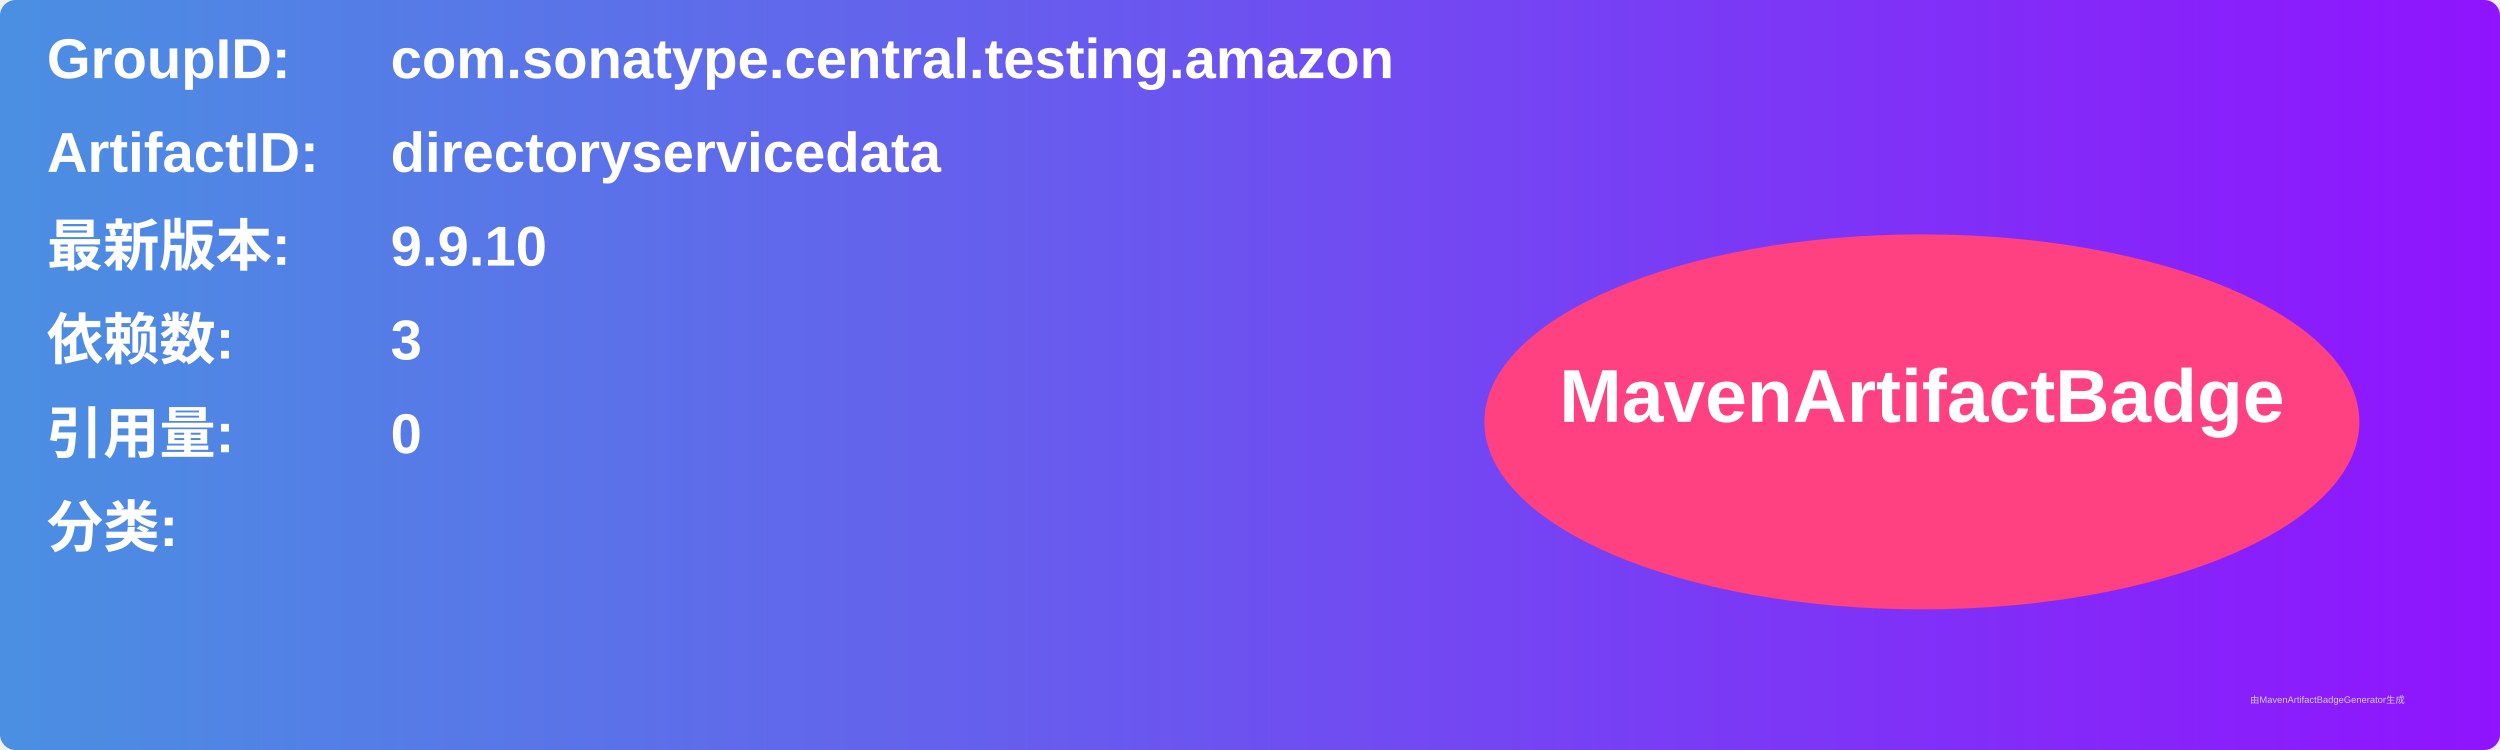
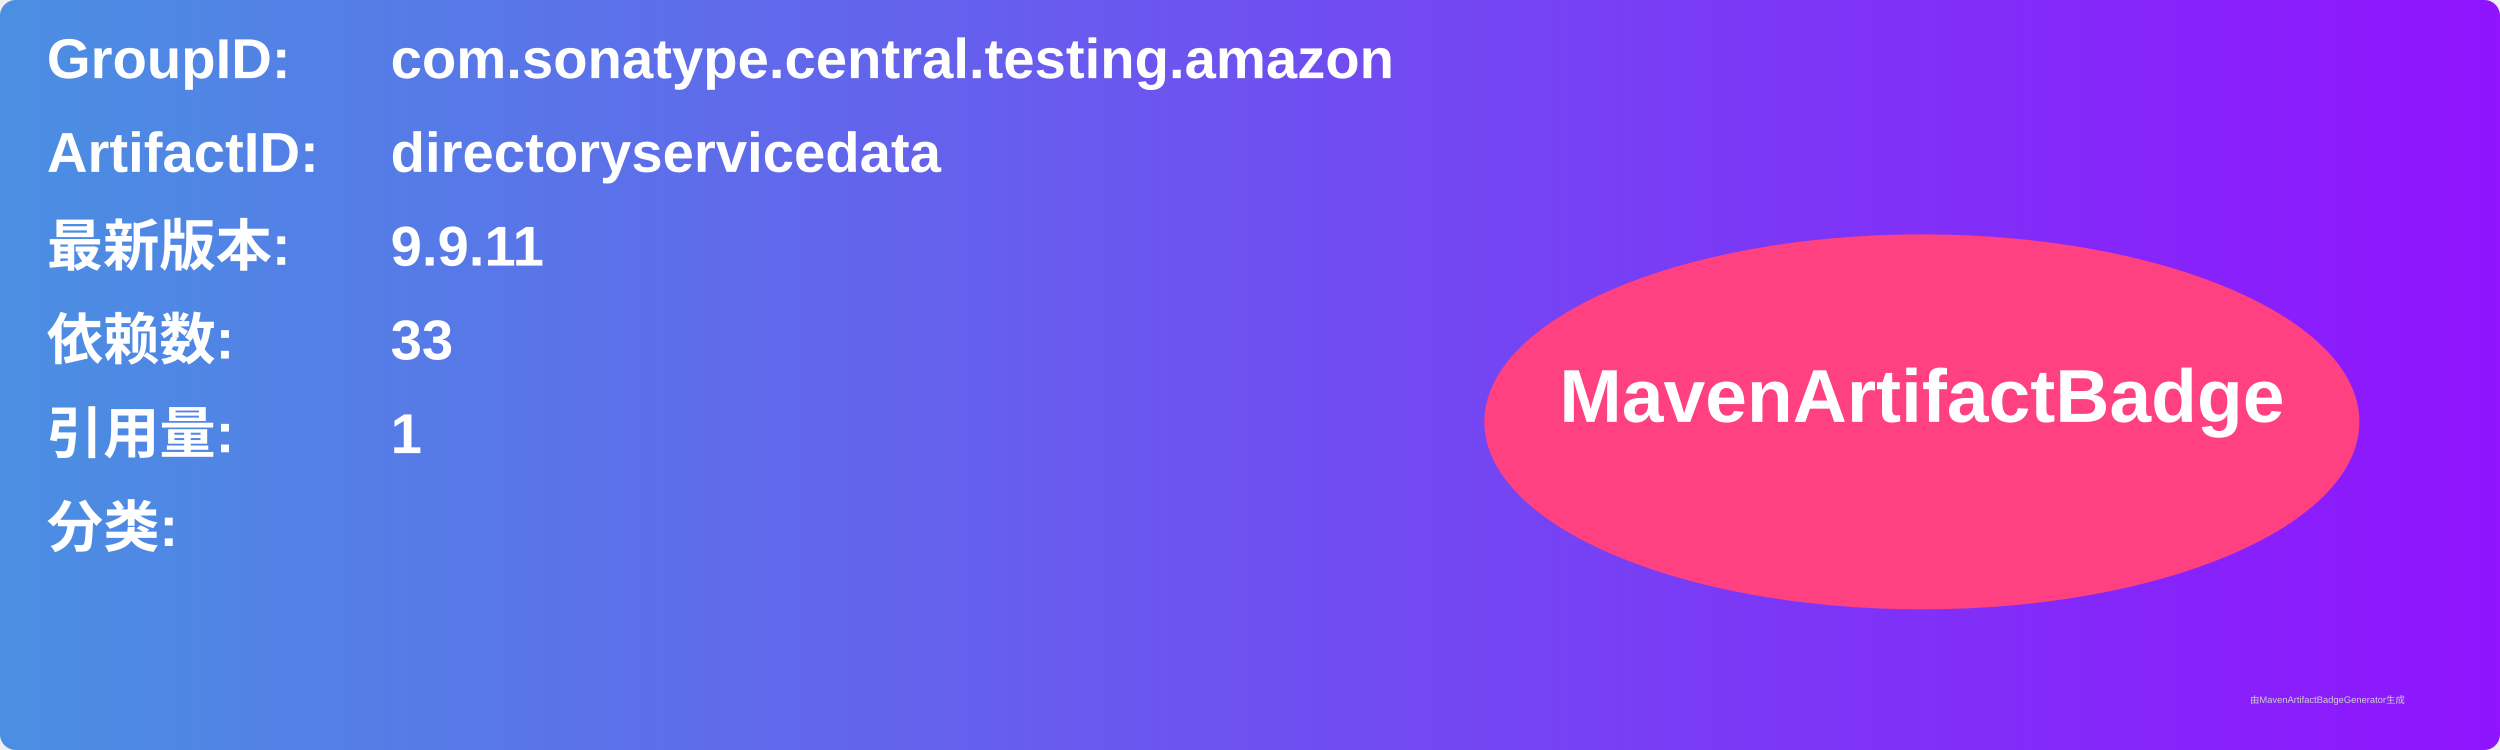
<svg xmlns="http://www.w3.org/2000/svg" width="800" height="240" viewBox="0 0 800 240">
  <linearGradient id="grad" x1="0%" y1="0%" x2="100%" y2="0%">
    <stop offset="0%" stop-color="#4a90e2" />
    <stop offset="100%" stop-color="#9013fe" />
  </linearGradient>
  <rect width="100%" height="100%" rx="5" ry="5" fill="url(#grad)" />
  <g transform="translate(15, 15)">
    <text x="0" y="10" font-family="Arial" font-size="18" fill="white" font-weight="bold" width="260">GroupID:</text>
    <text x="110" y="10" font-family="Arial" font-size="18" fill="white" font-weight="bold" width="460">com.sonatype.central.testing.amazon</text>
    <text x="0" y="40" font-family="Arial" font-size="18" fill="white" font-weight="bold" width="260">ArtifactID:</text>
    <text x="110" y="40" font-family="Arial" font-size="18" fill="white" font-weight="bold" width="460">directoryservicedata</text>
    <text x="0" y="70" font-family="Arial" font-size="18" fill="white" font-weight="bold">最新版本:</text>
    <text x="110" y="70" font-family="Arial" font-size="18" fill="white" font-weight="bold">
-       <tspan font-weight="bold">9.9.10</tspan>
+       <tspan font-weight="bold">9.9.11</tspan>
    </text>
    <text x="0" y="100" font-family="Arial" font-size="18" fill="white" font-weight="bold">依赖数: </text>
    <text x="110" y="100" font-family="Arial" font-size="18" fill="white">
-       <tspan font-weight="bold">3</tspan>
+       <tspan font-weight="bold">33</tspan>
    </text>
    <text x="0" y="130" font-family="Arial" font-size="18" fill="white" font-weight="bold">引用量: </text>
    <text x="110" y="130" font-family="Arial" font-size="18" fill="white">
-       <tspan font-weight="bold">0</tspan>
+       <tspan font-weight="bold">1</tspan>
    </text>
    <text x="0" y="160" font-family="Arial" font-size="18" fill="white" font-weight="bold">分类:</text>
    <text x="10" y="190" font-family="Arial" font-size="10" fill="white">
      <tspan font-weight="bold" />
    </text>
    <ellipse cx="600" cy="120" rx="140" ry="60" fill="#ff4081" />
    <text x="600" y="120" text-anchor="middle" font-family="Arial" font-size="24" fill="white" font-weight="bold">MavenArtifactBadge</text>
  </g>
  <text x="720" y="225" font-family="Arial" font-size="3" fill="#d0d0d0">由MavenArtifactBadgeGenerator生成</text>
</svg>
